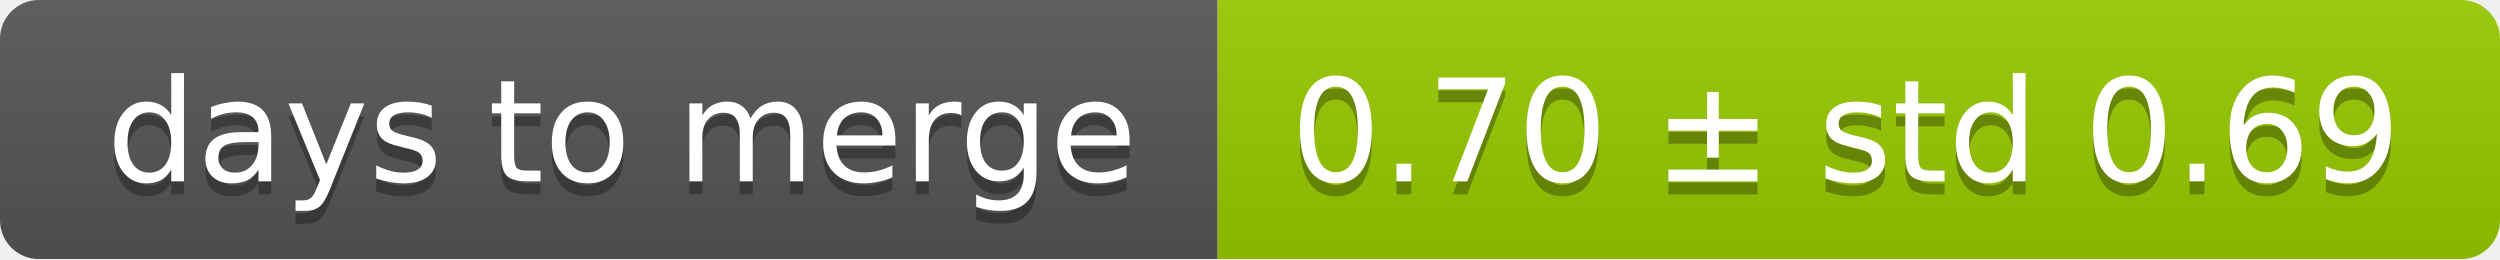
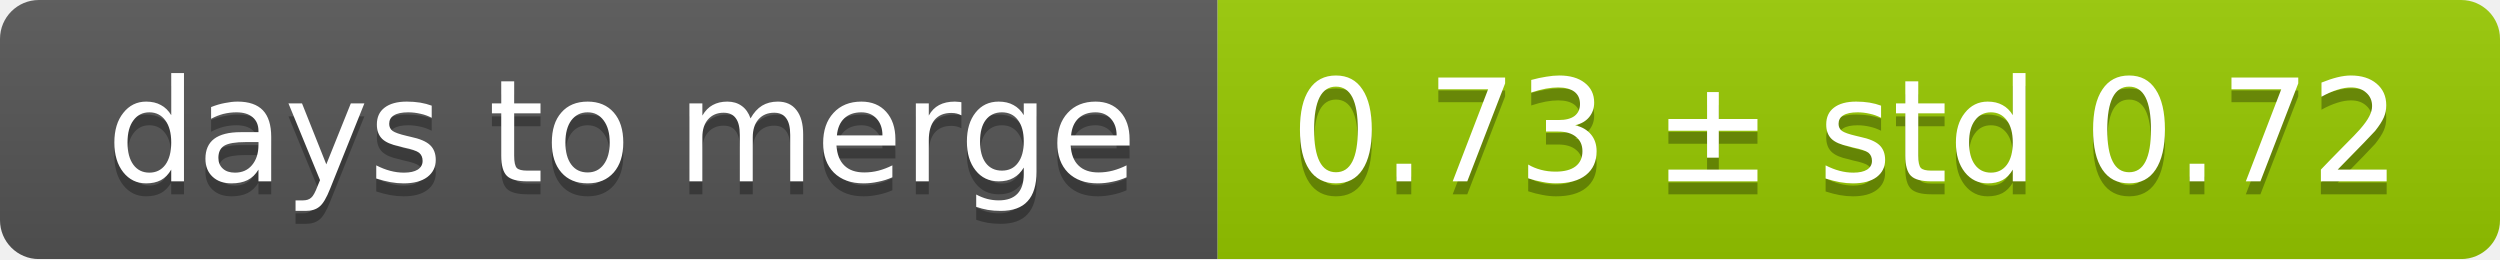
<svg xmlns="http://www.w3.org/2000/svg" width="193" height="20">
  <linearGradient id="smooth" x2="0" y2="100%">
    <stop offset="0" stop-color="#bbb" stop-opacity=".1" />
    <stop offset="1" stop-opacity=".1" />
  </linearGradient>
  <mask id="round">
    <rect width="193" height="20" rx="3" fill="#fff" />
  </mask>
  <g mask="url(#round)">
    <rect width="94" height="20" fill="#555" />
    <rect x="94" width="99" height="20" fill="#97ca00" />
    <rect width="193" height="20" fill="url(#smooth)" />
  </g>
  <g fill="#fff" text-anchor="middle" font-family="DejaVu Sans,Verdana,Geneva,sans-serif" font-size="11">
    <text x="48" y="15" fill="#010101" fill-opacity=".3">days to merge</text>
    <text x="48" y="14">days to merge</text>
-     <text x="142.5" y="15" fill="#010101" fill-opacity=".3">0.70 ± std 0.69</text>
-     <text x="142.5" y="14">0.70 ± std 0.69</text>
+     <text x="142.5" y="15" fill="#010101" fill-opacity=".3">0.73 ± std 0.72</text>
+     <text x="142.5" y="14">0.73 ± std 0.72</text>
  </g>
</svg>
